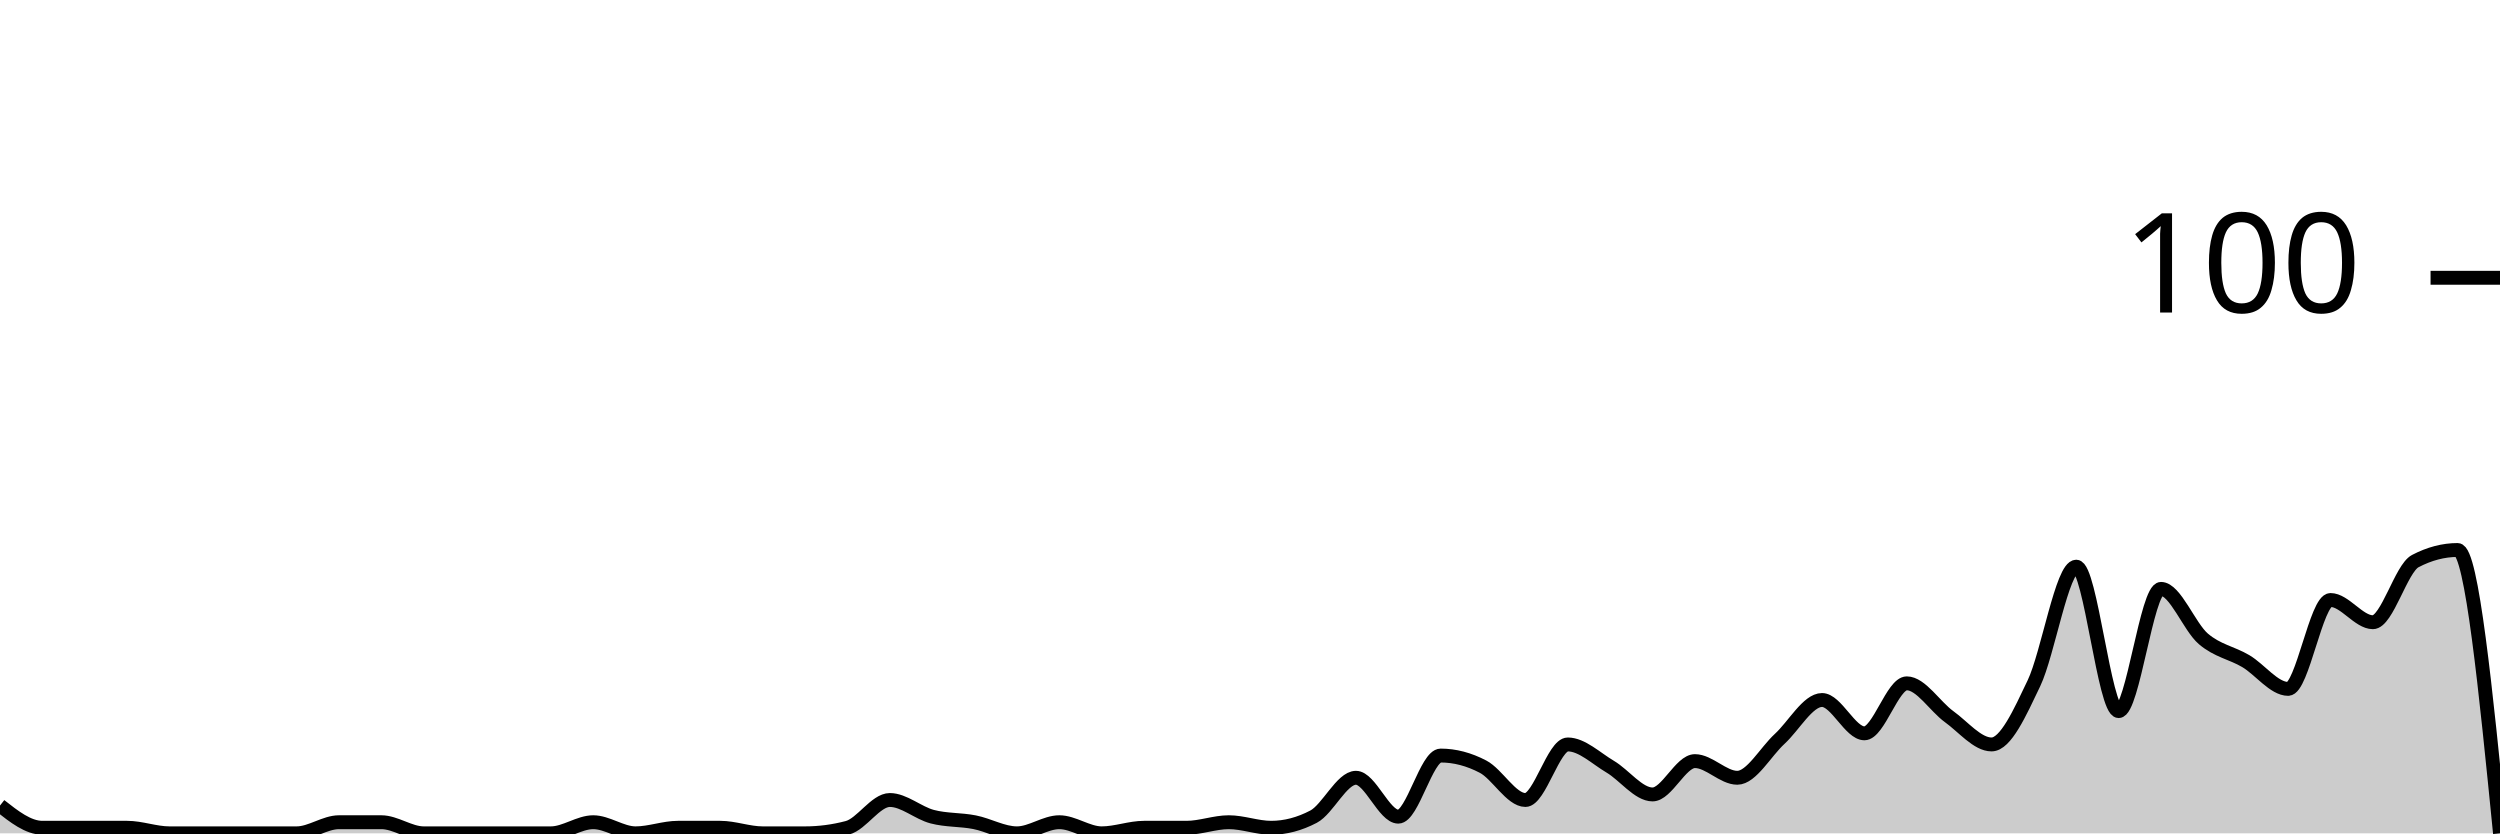
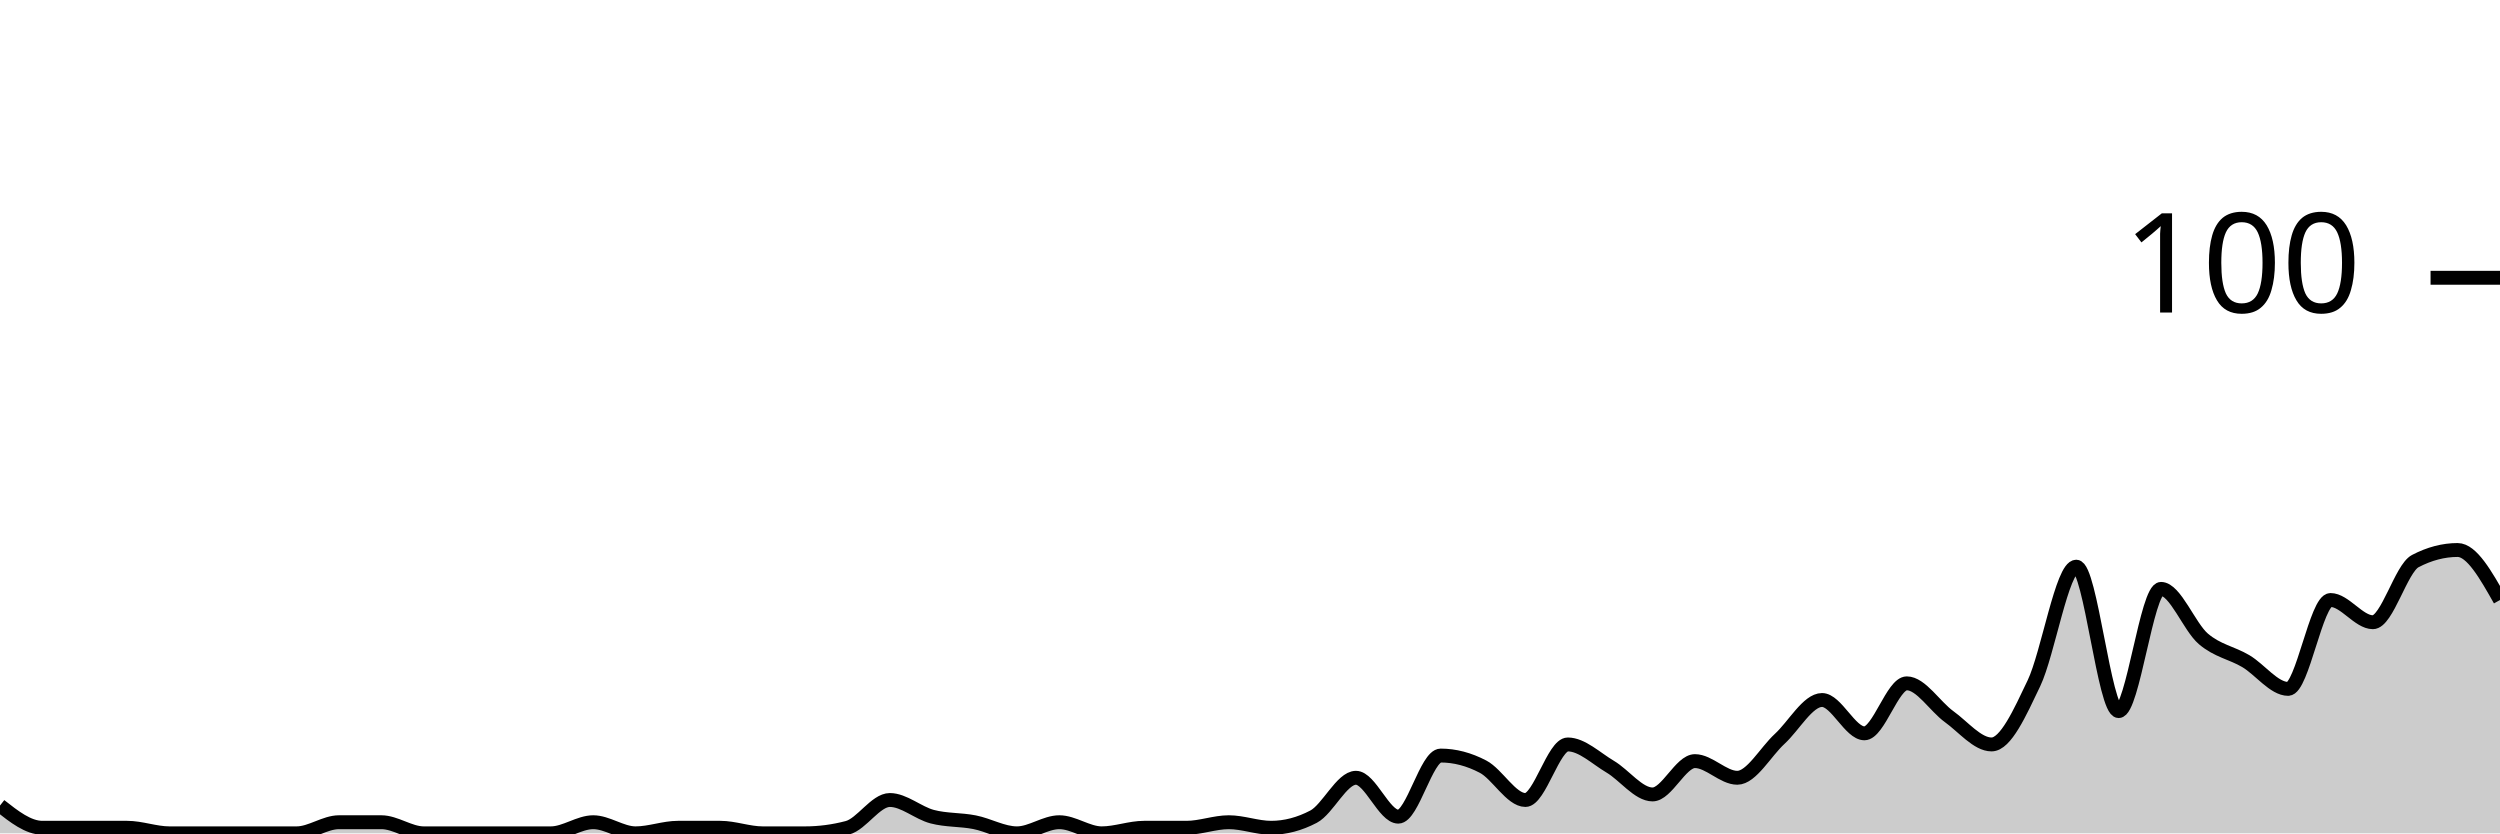
<svg xmlns="http://www.w3.org/2000/svg" viewBox="0 0 180 60">
  <g transform="translate(0,20)">
-     <path class="area" fill="rgba(0, 0, 0, 0.2)" d="M0,38C1.017,38.8,2.034,39.6,3.051,39.6C4.068,39.6,5.085,39.6,6.102,39.6C7.119,39.6,8.136,39.6,9.153,39.6C10.169,39.6,11.186,40,12.203,40C13.22,40,14.237,40,15.254,40C16.271,40,17.288,40,18.305,40C19.322,40,20.339,40,21.356,40C22.373,40,23.39,39.2,24.407,39.2C25.424,39.2,26.441,39.2,27.458,39.2C28.475,39.2,29.492,40,30.508,40C31.525,40,32.542,40,33.559,40C34.576,40,35.593,40,36.61,40C37.627,40,38.644,40,39.661,40C40.678,40,41.695,39.2,42.712,39.2C43.729,39.2,44.746,40,45.763,40C46.78,40,47.797,39.6,48.814,39.6C49.831,39.6,50.847,39.6,51.864,39.6C52.881,39.6,53.898,40,54.915,40C55.932,40,56.949,40,57.966,40C58.983,40,60,39.867,61.017,39.6C62.034,39.333,63.051,37.6,64.068,37.6C65.085,37.6,66.102,38.533,67.119,38.8C68.136,39.067,69.153,39,70.169,39.2C71.186,39.4,72.203,40,73.22,40C74.237,40,75.254,39.2,76.271,39.2C77.288,39.2,78.305,40,79.322,40C80.339,40,81.356,39.6,82.373,39.6C83.39,39.6,84.407,39.6,85.424,39.6C86.441,39.6,87.458,39.2,88.475,39.2C89.492,39.2,90.508,39.6,91.525,39.6C92.542,39.6,93.559,39.333,94.576,38.8C95.593,38.267,96.61,36,97.627,36C98.644,36,99.661,38.8,100.678,38.8C101.695,38.8,102.712,34.4,103.729,34.4C104.746,34.4,105.763,34.667,106.78,35.2C107.797,35.733,108.814,37.6,109.831,37.6C110.847,37.6,111.864,33.6,112.881,33.6C113.898,33.6,114.915,34.6,115.932,35.2C116.949,35.8,117.966,37.2,118.983,37.2C120,37.2,121.017,34.8,122.034,34.8C123.051,34.8,124.068,36,125.085,36C126.102,36,127.119,34.133,128.136,33.2C129.153,32.267,130.169,30.4,131.186,30.4C132.203,30.4,133.22,32.8,134.237,32.8C135.254,32.8,136.271,29.2,137.288,29.2C138.305,29.2,139.322,30.867,140.339,31.6C141.356,32.333,142.373,33.6,143.39,33.6C144.407,33.6,145.424,31.333,146.441,29.2C147.458,27.067,148.475,20.8,149.492,20.8C150.508,20.8,151.525,31.2,152.542,31.2C153.559,31.2,154.576,22.4,155.593,22.4C156.61,22.4,157.627,25.133,158.644,26C159.661,26.867,160.678,27,161.695,27.6C162.712,28.2,163.729,29.6,164.746,29.6C165.763,29.6,166.78,23.2,167.797,23.2C168.814,23.2,169.831,24.8,170.847,24.8C171.864,24.8,172.881,20.933,173.898,20.4C174.915,19.867,175.932,19.6,176.949,19.6C177.966,19.6,178.983,29.8,180,40L180,40C178.983,40,177.966,40,176.949,40C175.932,40,174.915,40,173.898,40C172.881,40,171.864,40,170.847,40C169.831,40,168.814,40,167.797,40C166.78,40,165.763,40,164.746,40C163.729,40,162.712,40,161.695,40C160.678,40,159.661,40,158.644,40C157.627,40,156.61,40,155.593,40C154.576,40,153.559,40,152.542,40C151.525,40,150.508,40,149.492,40C148.475,40,147.458,40,146.441,40C145.424,40,144.407,40,143.39,40C142.373,40,141.356,40,140.339,40C139.322,40,138.305,40,137.288,40C136.271,40,135.254,40,134.237,40C133.22,40,132.203,40,131.186,40C130.169,40,129.153,40,128.136,40C127.119,40,126.102,40,125.085,40C124.068,40,123.051,40,122.034,40C121.017,40,120,40,118.983,40C117.966,40,116.949,40,115.932,40C114.915,40,113.898,40,112.881,40C111.864,40,110.847,40,109.831,40C108.814,40,107.797,40,106.78,40C105.763,40,104.746,40,103.729,40C102.712,40,101.695,40,100.678,40C99.661,40,98.644,40,97.627,40C96.61,40,95.593,40,94.576,40C93.559,40,92.542,40,91.525,40C90.508,40,89.492,40,88.475,40C87.458,40,86.441,40,85.424,40C84.407,40,83.39,40,82.373,40C81.356,40,80.339,40,79.322,40C78.305,40,77.288,40,76.271,40C75.254,40,74.237,40,73.22,40C72.203,40,71.186,40,70.169,40C69.153,40,68.136,40,67.119,40C66.102,40,65.085,40,64.068,40C63.051,40,62.034,40,61.017,40C60,40,58.983,40,57.966,40C56.949,40,55.932,40,54.915,40C53.898,40,52.881,40,51.864,40C50.847,40,49.831,40,48.814,40C47.797,40,46.78,40,45.763,40C44.746,40,43.729,40,42.712,40C41.695,40,40.678,40,39.661,40C38.644,40,37.627,40,36.61,40C35.593,40,34.576,40,33.559,40C32.542,40,31.525,40,30.508,40C29.492,40,28.475,40,27.458,40C26.441,40,25.424,40,24.407,40C23.39,40,22.373,40,21.356,40C20.339,40,19.322,40,18.305,40C17.288,40,16.271,40,15.254,40C14.237,40,13.22,40,12.203,40C11.186,40,10.169,40,9.153,40C8.136,40,7.119,40,6.102,40C5.085,40,4.068,40,3.051,40C2.034,40,1.017,40,0,40Z" />
-     <path class="line" stroke="black" fill="none" d="M0,38C1.017,38.8,2.034,39.6,3.051,39.6C4.068,39.6,5.085,39.6,6.102,39.6C7.119,39.6,8.136,39.6,9.153,39.6C10.169,39.6,11.186,40,12.203,40C13.22,40,14.237,40,15.254,40C16.271,40,17.288,40,18.305,40C19.322,40,20.339,40,21.356,40C22.373,40,23.39,39.2,24.407,39.2C25.424,39.2,26.441,39.2,27.458,39.2C28.475,39.2,29.492,40,30.508,40C31.525,40,32.542,40,33.559,40C34.576,40,35.593,40,36.61,40C37.627,40,38.644,40,39.661,40C40.678,40,41.695,39.2,42.712,39.2C43.729,39.2,44.746,40,45.763,40C46.78,40,47.797,39.6,48.814,39.6C49.831,39.6,50.847,39.6,51.864,39.6C52.881,39.6,53.898,40,54.915,40C55.932,40,56.949,40,57.966,40C58.983,40,60,39.867,61.017,39.6C62.034,39.333,63.051,37.6,64.068,37.6C65.085,37.6,66.102,38.533,67.119,38.8C68.136,39.067,69.153,39,70.169,39.2C71.186,39.4,72.203,40,73.22,40C74.237,40,75.254,39.2,76.271,39.2C77.288,39.2,78.305,40,79.322,40C80.339,40,81.356,39.6,82.373,39.6C83.39,39.6,84.407,39.6,85.424,39.6C86.441,39.6,87.458,39.2,88.475,39.2C89.492,39.2,90.508,39.6,91.525,39.6C92.542,39.6,93.559,39.333,94.576,38.8C95.593,38.267,96.61,36,97.627,36C98.644,36,99.661,38.8,100.678,38.8C101.695,38.8,102.712,34.4,103.729,34.4C104.746,34.4,105.763,34.667,106.78,35.2C107.797,35.733,108.814,37.6,109.831,37.6C110.847,37.6,111.864,33.6,112.881,33.6C113.898,33.6,114.915,34.6,115.932,35.2C116.949,35.8,117.966,37.2,118.983,37.2C120,37.2,121.017,34.8,122.034,34.8C123.051,34.8,124.068,36,125.085,36C126.102,36,127.119,34.133,128.136,33.2C129.153,32.267,130.169,30.4,131.186,30.4C132.203,30.4,133.22,32.8,134.237,32.8C135.254,32.8,136.271,29.2,137.288,29.2C138.305,29.2,139.322,30.867,140.339,31.6C141.356,32.333,142.373,33.6,143.39,33.6C144.407,33.6,145.424,31.333,146.441,29.2C147.458,27.067,148.475,20.8,149.492,20.8C150.508,20.8,151.525,31.2,152.542,31.2C153.559,31.2,154.576,22.4,155.593,22.4C156.61,22.4,157.627,25.133,158.644,26C159.661,26.867,160.678,27,161.695,27.6C162.712,28.2,163.729,29.6,164.746,29.6C165.763,29.6,166.78,23.2,167.797,23.2C168.814,23.2,169.831,24.8,170.847,24.8C171.864,24.8,172.881,20.933,173.898,20.4C174.915,19.867,175.932,19.6,176.949,19.6C177.966,19.6,178.983,29.8,180,40" />
+     <path class="area" fill="rgba(0, 0, 0, 0.2)" d="M0,38C1.017,38.8,2.034,39.6,3.051,39.6C4.068,39.6,5.085,39.6,6.102,39.6C7.119,39.6,8.136,39.6,9.153,39.6C10.169,39.6,11.186,40,12.203,40C13.22,40,14.237,40,15.254,40C16.271,40,17.288,40,18.305,40C19.322,40,20.339,40,21.356,40C22.373,40,23.39,39.2,24.407,39.2C25.424,39.2,26.441,39.2,27.458,39.2C28.475,39.2,29.492,40,30.508,40C31.525,40,32.542,40,33.559,40C34.576,40,35.593,40,36.61,40C37.627,40,38.644,40,39.661,40C40.678,40,41.695,39.2,42.712,39.2C43.729,39.2,44.746,40,45.763,40C46.78,40,47.797,39.6,48.814,39.6C49.831,39.6,50.847,39.6,51.864,39.6C52.881,39.6,53.898,40,54.915,40C55.932,40,56.949,40,57.966,40C58.983,40,60,39.867,61.017,39.6C62.034,39.333,63.051,37.6,64.068,37.6C65.085,37.6,66.102,38.533,67.119,38.8C68.136,39.067,69.153,39,70.169,39.2C71.186,39.4,72.203,40,73.22,40C74.237,40,75.254,39.2,76.271,39.2C77.288,39.2,78.305,40,79.322,40C80.339,40,81.356,39.6,82.373,39.6C83.39,39.6,84.407,39.6,85.424,39.6C86.441,39.6,87.458,39.2,88.475,39.2C89.492,39.2,90.508,39.6,91.525,39.6C92.542,39.6,93.559,39.333,94.576,38.8C95.593,38.267,96.61,36,97.627,36C98.644,36,99.661,38.8,100.678,38.8C101.695,38.8,102.712,34.4,103.729,34.4C104.746,34.4,105.763,34.667,106.78,35.2C107.797,35.733,108.814,37.6,109.831,37.6C110.847,37.6,111.864,33.6,112.881,33.6C113.898,33.6,114.915,34.6,115.932,35.2C116.949,35.8,117.966,37.2,118.983,37.2C120,37.2,121.017,34.8,122.034,34.8C123.051,34.8,124.068,36,125.085,36C126.102,36,127.119,34.133,128.136,33.2C129.153,32.267,130.169,30.4,131.186,30.4C132.203,30.4,133.22,32.8,134.237,32.8C135.254,32.8,136.271,29.2,137.288,29.2C138.305,29.2,139.322,30.867,140.339,31.6C141.356,32.333,142.373,33.6,143.39,33.6C144.407,33.6,145.424,31.333,146.441,29.2C147.458,27.067,148.475,20.8,149.492,20.8C150.508,20.8,151.525,31.2,152.542,31.2C153.559,31.2,154.576,22.4,155.593,22.4C156.61,22.4,157.627,25.133,158.644,26C159.661,26.867,160.678,27,161.695,27.6C162.712,28.2,163.729,29.6,164.746,29.6C165.763,29.6,166.78,23.2,167.797,23.2C168.814,23.2,169.831,24.8,170.847,24.8C171.864,24.8,172.881,20.933,173.898,20.4C174.915,19.867,175.932,19.6,176.949,19.6C177.966,19.6,178.983,21.4,180,23.2L180,40C178.983,40,177.966,40,176.949,40C175.932,40,174.915,40,173.898,40C172.881,40,171.864,40,170.847,40C169.831,40,168.814,40,167.797,40C166.78,40,165.763,40,164.746,40C163.729,40,162.712,40,161.695,40C160.678,40,159.661,40,158.644,40C157.627,40,156.61,40,155.593,40C154.576,40,153.559,40,152.542,40C151.525,40,150.508,40,149.492,40C148.475,40,147.458,40,146.441,40C145.424,40,144.407,40,143.39,40C142.373,40,141.356,40,140.339,40C139.322,40,138.305,40,137.288,40C136.271,40,135.254,40,134.237,40C133.22,40,132.203,40,131.186,40C130.169,40,129.153,40,128.136,40C127.119,40,126.102,40,125.085,40C124.068,40,123.051,40,122.034,40C121.017,40,120,40,118.983,40C117.966,40,116.949,40,115.932,40C114.915,40,113.898,40,112.881,40C111.864,40,110.847,40,109.831,40C108.814,40,107.797,40,106.78,40C105.763,40,104.746,40,103.729,40C102.712,40,101.695,40,100.678,40C99.661,40,98.644,40,97.627,40C96.61,40,95.593,40,94.576,40C93.559,40,92.542,40,91.525,40C90.508,40,89.492,40,88.475,40C87.458,40,86.441,40,85.424,40C84.407,40,83.39,40,82.373,40C81.356,40,80.339,40,79.322,40C78.305,40,77.288,40,76.271,40C75.254,40,74.237,40,73.22,40C72.203,40,71.186,40,70.169,40C69.153,40,68.136,40,67.119,40C66.102,40,65.085,40,64.068,40C63.051,40,62.034,40,61.017,40C60,40,58.983,40,57.966,40C56.949,40,55.932,40,54.915,40C53.898,40,52.881,40,51.864,40C50.847,40,49.831,40,48.814,40C47.797,40,46.78,40,45.763,40C44.746,40,43.729,40,42.712,40C41.695,40,40.678,40,39.661,40C38.644,40,37.627,40,36.61,40C35.593,40,34.576,40,33.559,40C32.542,40,31.525,40,30.508,40C29.492,40,28.475,40,27.458,40C26.441,40,25.424,40,24.407,40C23.39,40,22.373,40,21.356,40C20.339,40,19.322,40,18.305,40C17.288,40,16.271,40,15.254,40C14.237,40,13.22,40,12.203,40C11.186,40,10.169,40,9.153,40C8.136,40,7.119,40,6.102,40C5.085,40,4.068,40,3.051,40C2.034,40,1.017,40,0,40Z" />
+     <path class="line" stroke="black" fill="none" d="M0,38C1.017,38.8,2.034,39.6,3.051,39.6C4.068,39.6,5.085,39.6,6.102,39.6C7.119,39.6,8.136,39.6,9.153,39.6C10.169,39.6,11.186,40,12.203,40C13.22,40,14.237,40,15.254,40C16.271,40,17.288,40,18.305,40C19.322,40,20.339,40,21.356,40C22.373,40,23.39,39.2,24.407,39.2C25.424,39.2,26.441,39.2,27.458,39.2C28.475,39.2,29.492,40,30.508,40C31.525,40,32.542,40,33.559,40C34.576,40,35.593,40,36.61,40C37.627,40,38.644,40,39.661,40C40.678,40,41.695,39.2,42.712,39.2C43.729,39.2,44.746,40,45.763,40C46.78,40,47.797,39.6,48.814,39.6C49.831,39.6,50.847,39.6,51.864,39.6C52.881,39.6,53.898,40,54.915,40C55.932,40,56.949,40,57.966,40C58.983,40,60,39.867,61.017,39.6C62.034,39.333,63.051,37.6,64.068,37.6C65.085,37.6,66.102,38.533,67.119,38.8C68.136,39.067,69.153,39,70.169,39.2C71.186,39.4,72.203,40,73.22,40C74.237,40,75.254,39.2,76.271,39.2C77.288,39.2,78.305,40,79.322,40C80.339,40,81.356,39.6,82.373,39.6C83.39,39.6,84.407,39.6,85.424,39.6C86.441,39.6,87.458,39.2,88.475,39.2C89.492,39.2,90.508,39.6,91.525,39.6C92.542,39.6,93.559,39.333,94.576,38.8C95.593,38.267,96.61,36,97.627,36C98.644,36,99.661,38.8,100.678,38.8C101.695,38.8,102.712,34.4,103.729,34.4C104.746,34.4,105.763,34.667,106.78,35.2C107.797,35.733,108.814,37.6,109.831,37.6C110.847,37.6,111.864,33.6,112.881,33.6C113.898,33.6,114.915,34.6,115.932,35.2C116.949,35.8,117.966,37.2,118.983,37.2C120,37.2,121.017,34.8,122.034,34.8C123.051,34.8,124.068,36,125.085,36C126.102,36,127.119,34.133,128.136,33.2C129.153,32.267,130.169,30.4,131.186,30.4C132.203,30.4,133.22,32.8,134.237,32.8C135.254,32.8,136.271,29.2,137.288,29.2C138.305,29.2,139.322,30.867,140.339,31.6C141.356,32.333,142.373,33.6,143.39,33.6C144.407,33.6,145.424,31.333,146.441,29.2C147.458,27.067,148.475,20.8,149.492,20.8C150.508,20.8,151.525,31.2,152.542,31.2C153.559,31.2,154.576,22.4,155.593,22.4C156.61,22.4,157.627,25.133,158.644,26C159.661,26.867,160.678,27,161.695,27.6C162.712,28.2,163.729,29.6,164.746,29.6C165.763,29.6,166.78,23.2,167.797,23.2C168.814,23.2,169.831,24.8,170.847,24.8C171.864,24.8,172.881,20.933,173.898,20.4C174.915,19.867,175.932,19.6,176.949,19.6C177.966,19.6,178.983,21.4,180,23.2" />
    <path class="axis-ceiling" stroke-width="1" stroke="black" fill="none" d="M175,0L180,0" />
    <text class="axis-ceiling-label" font-family="sans-serif" text-anchor="end" font-size="10px" x="170" y="2.5">100</text>
  </g>
</svg>
